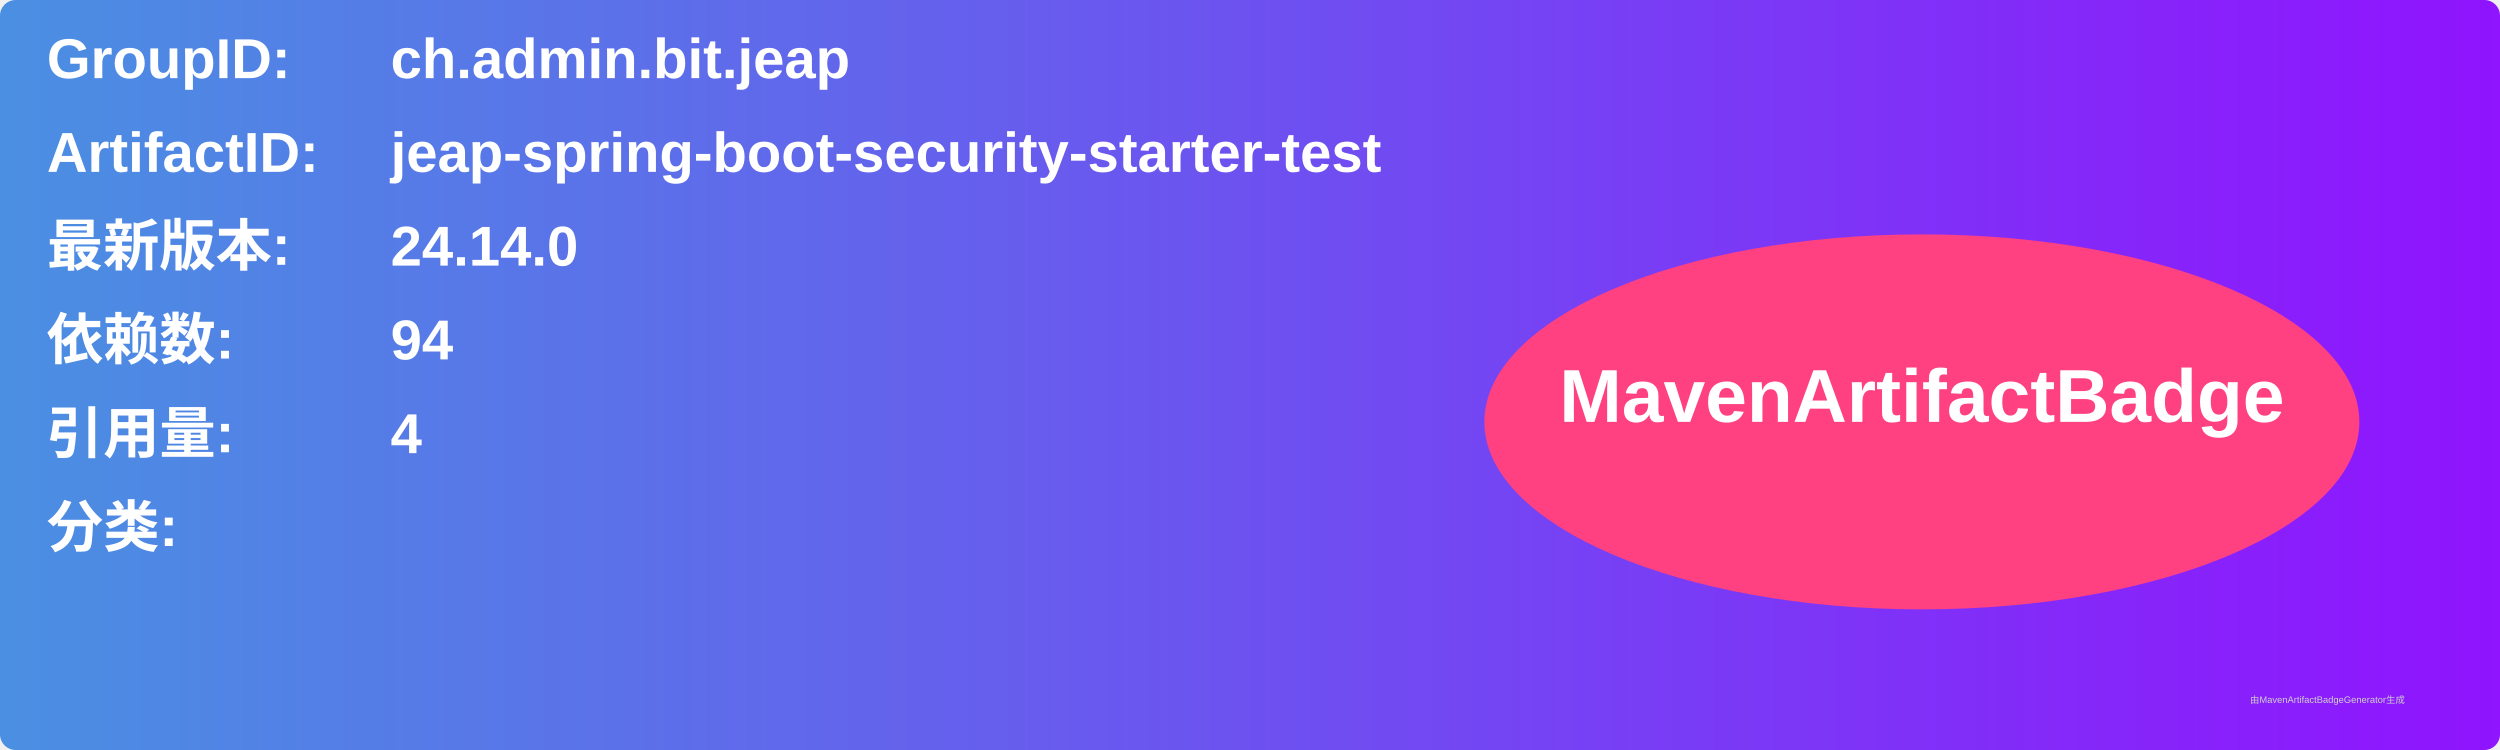
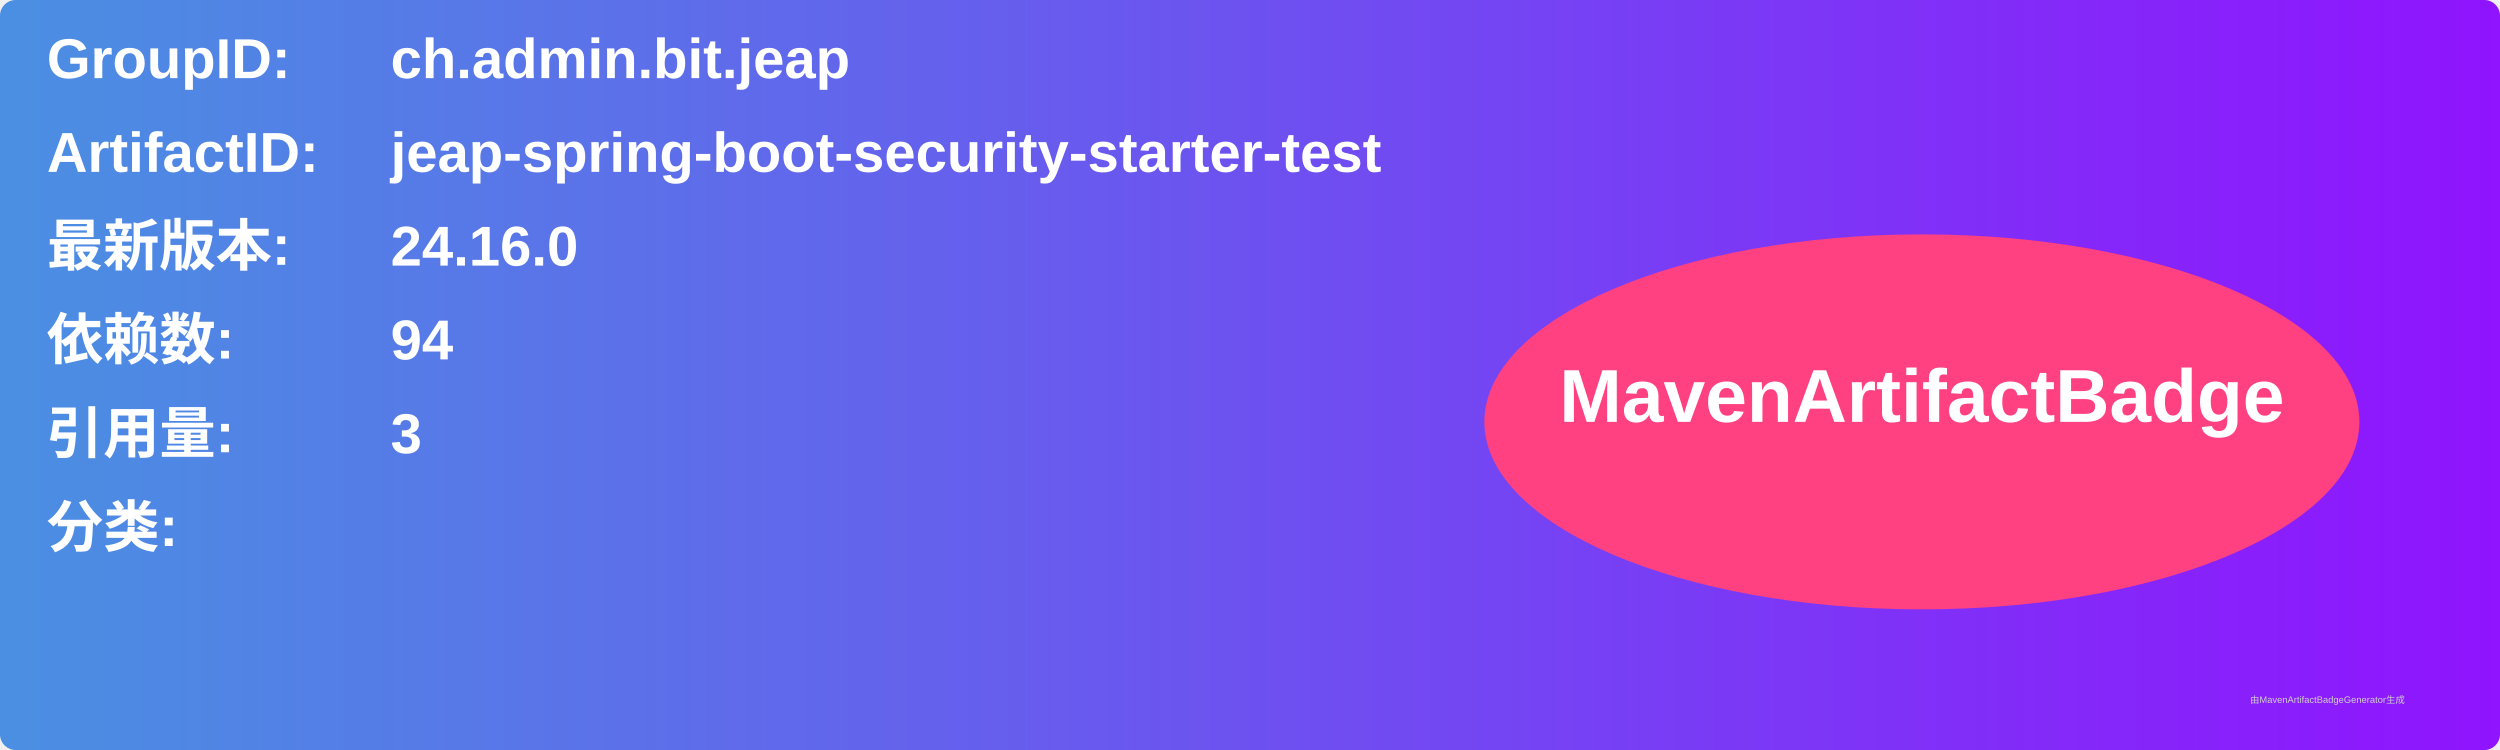
<svg xmlns="http://www.w3.org/2000/svg" width="800" height="240" viewBox="0 0 800 240">
  <linearGradient id="grad" x1="0%" y1="0%" x2="100%" y2="0%">
    <stop offset="0%" stop-color="#4a90e2" />
    <stop offset="100%" stop-color="#9013fe" />
  </linearGradient>
  <rect width="100%" height="100%" rx="5" ry="5" fill="url(#grad)" />
  <g transform="translate(15, 15)">
    <text x="0" y="10" font-family="Arial" font-size="18" fill="white" font-weight="bold" width="260">GroupID:</text>
    <text x="110" y="10" font-family="Arial" font-size="18" fill="white" font-weight="bold" width="460">ch.admin.bit.jeap</text>
    <text x="0" y="40" font-family="Arial" font-size="18" fill="white" font-weight="bold" width="260">ArtifactID:</text>
    <text x="110" y="40" font-family="Arial" font-size="18" fill="white" font-weight="bold" width="460">jeap-spring-boot-security-starter-test</text>
    <text x="0" y="70" font-family="Arial" font-size="18" fill="white" font-weight="bold">最新版本:</text>
    <text x="110" y="70" font-family="Arial" font-size="18" fill="white" font-weight="bold">
-       <tspan font-weight="bold">24.14.0</tspan>
+       <tspan font-weight="bold">24.16.0</tspan>
    </text>
    <text x="0" y="100" font-family="Arial" font-size="18" fill="white" font-weight="bold">依赖数: </text>
    <text x="110" y="100" font-family="Arial" font-size="18" fill="white">
      <tspan font-weight="bold">94</tspan>
    </text>
    <text x="0" y="130" font-family="Arial" font-size="18" fill="white" font-weight="bold">引用量: </text>
    <text x="110" y="130" font-family="Arial" font-size="18" fill="white">
-       <tspan font-weight="bold">4</tspan>
+       <tspan font-weight="bold">3</tspan>
    </text>
    <text x="0" y="160" font-family="Arial" font-size="18" fill="white" font-weight="bold">分类:</text>
    <text x="10" y="190" font-family="Arial" font-size="10" fill="white">
      <tspan font-weight="bold" />
    </text>
    <ellipse cx="600" cy="120" rx="140" ry="60" fill="#ff4081" />
    <text x="600" y="120" text-anchor="middle" font-family="Arial" font-size="24" fill="white" font-weight="bold">MavenArtifactBadge</text>
  </g>
  <text x="720" y="225" font-family="Arial" font-size="3" fill="#d0d0d0">由MavenArtifactBadgeGenerator生成</text>
</svg>
